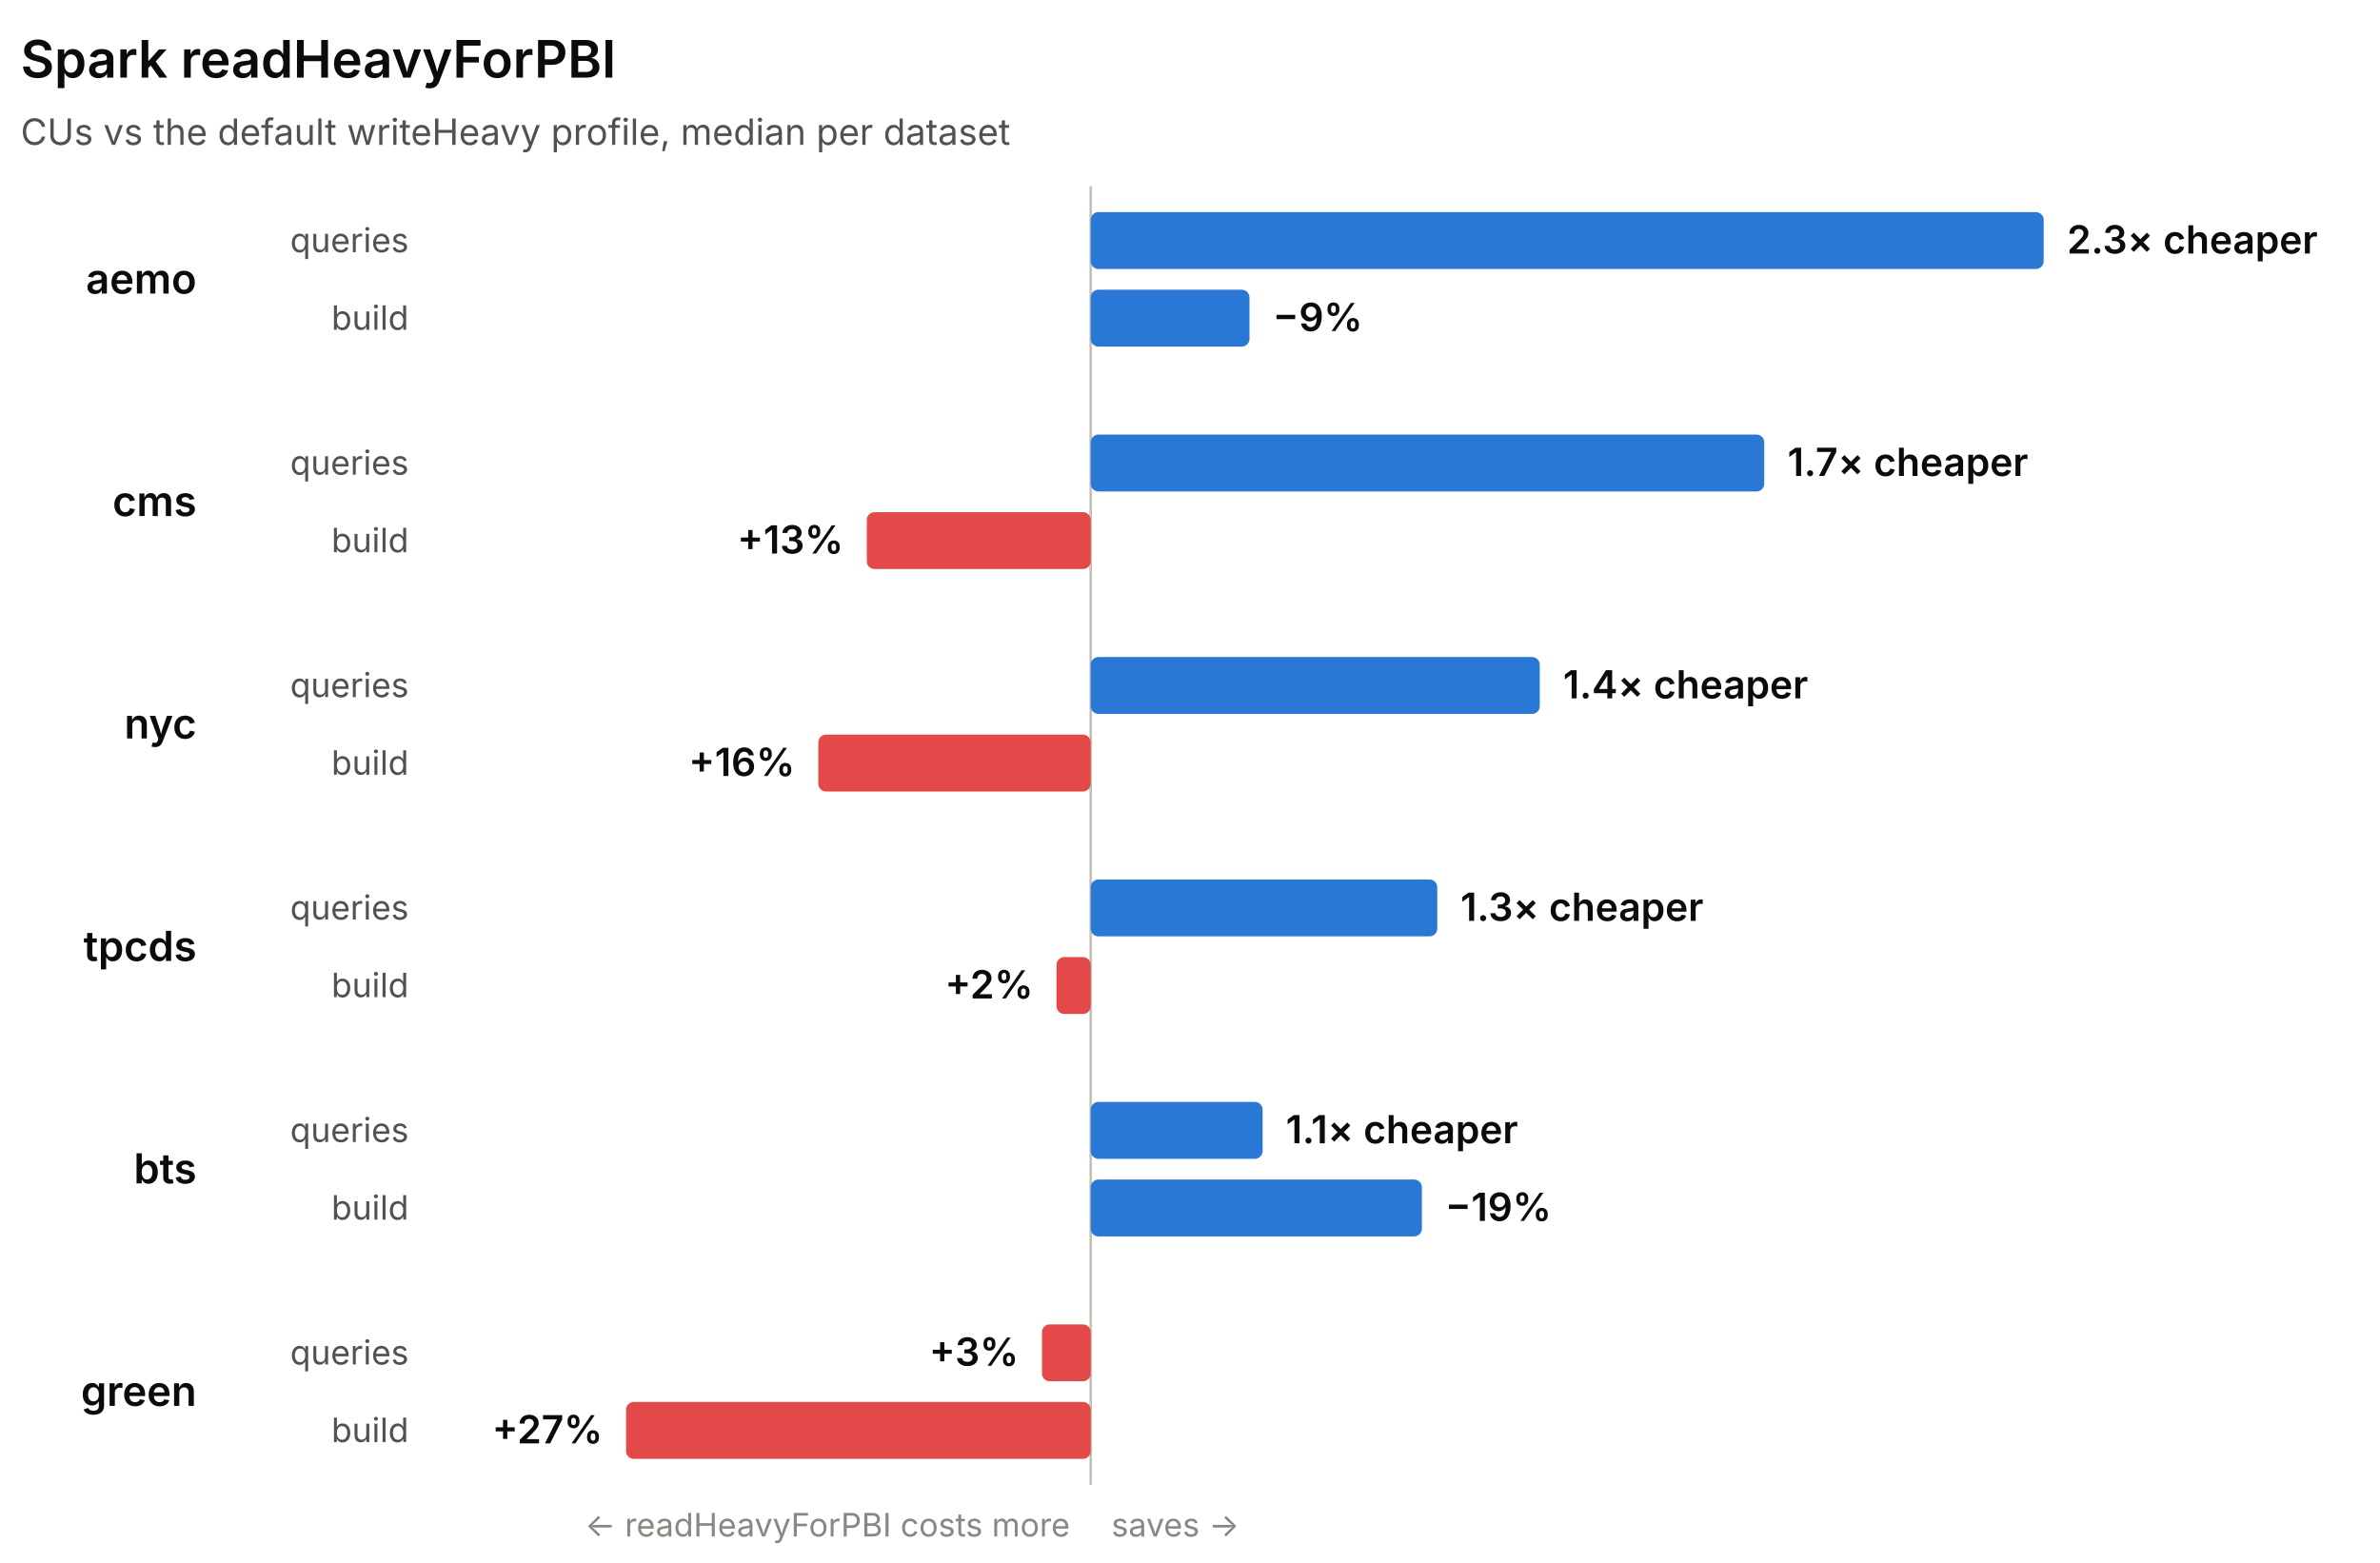
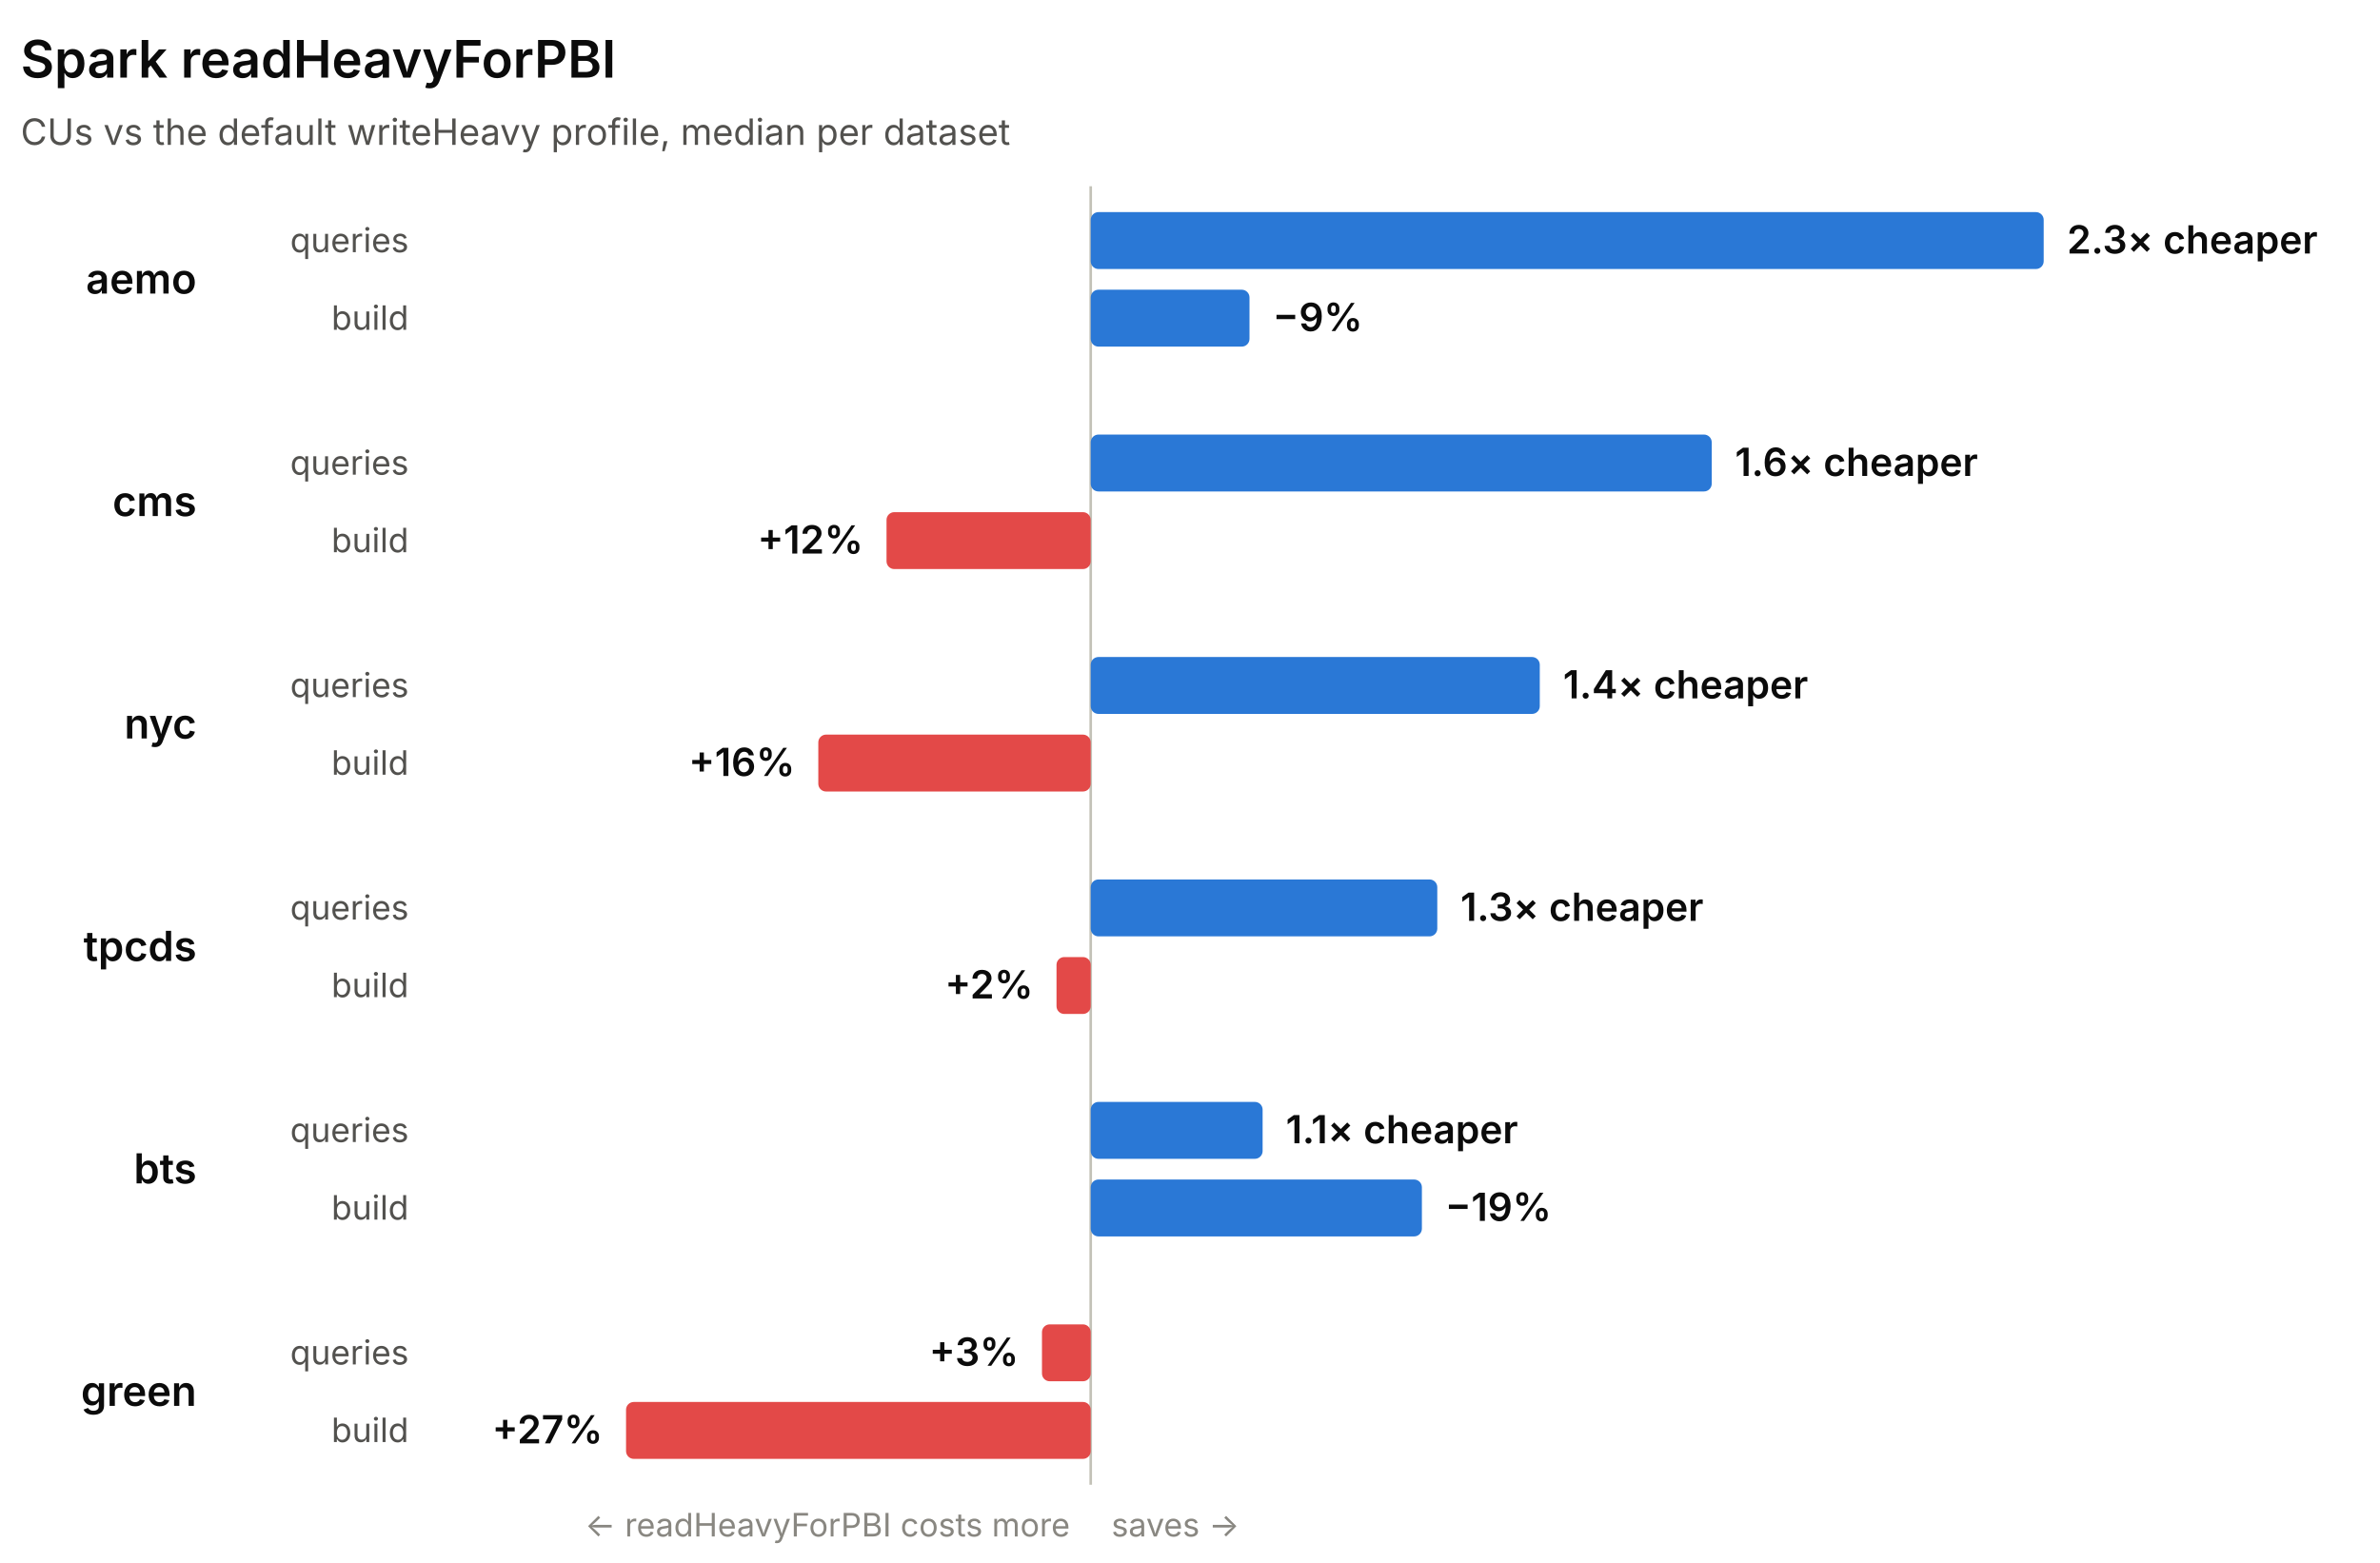
<svg xmlns="http://www.w3.org/2000/svg" width="920" height="604" viewBox="0 0 920 604" role="img" font-family="system-ui, -apple-system, 'Segoe UI', sans-serif">
  <line x1="421.62" y1="72" x2="421.62" y2="574" stroke="#c3c2b7" stroke-width="1" />
  <text x="8" y="30" fill="#0b0b0b" font-size="20" font-weight="600">Spark readHeavyForPBI</text>
  <text x="8" y="56" fill="#52514e" font-size="14">CUs vs the default writeHeavy profile, median per dataset</text>
  <text x="76" y="113.5" fill="#0b0b0b" font-size="16" font-weight="600" text-anchor="end">aemo</text>
  <text x="158" y="97.5" fill="#52514e" font-size="13" text-anchor="end">queries</text>
  <rect x="421.62" y="82" width="368.38" height="22" rx="3" fill="#2a78d6" />
  <text x="799" y="98" fill="#0b0b0b" font-size="15" font-weight="600" text-anchor="start">2.3× cheaper</text>
  <text x="158" y="127.5" fill="#52514e" font-size="13" text-anchor="end">build</text>
  <rect x="421.62" y="112" width="61.38" height="22" rx="3" fill="#2a78d6" />
  <text x="492" y="128" fill="#0b0b0b" font-size="15" font-weight="600" text-anchor="start">−9%</text>
  <text x="76" y="199.5" fill="#0b0b0b" font-size="16" font-weight="600" text-anchor="end">cms</text>
  <text x="158" y="183.5" fill="#52514e" font-size="13" text-anchor="end">queries</text>
-   <rect x="421.62" y="168" width="260.36" height="22" rx="3" fill="#2a78d6" />
-   <text x="690.98" y="184" fill="#0b0b0b" font-size="15" font-weight="600" text-anchor="start">1.7× cheaper</text>
+   <rect x="421.62" y="168" width="240.06" height="22" rx="3" fill="#2a78d6" />
+   <text x="670.68" y="184" fill="#0b0b0b" font-size="15" font-weight="600" text-anchor="start">1.6× cheaper</text>
  <text x="158" y="213.5" fill="#52514e" font-size="13" text-anchor="end">build</text>
-   <rect x="335.07" y="198" width="86.55" height="22" rx="3" fill="#e34948" />
-   <text x="326.07" y="214" fill="#0b0b0b" font-size="15" font-weight="600" text-anchor="end">+13%</text>
+   <rect x="342.69" y="198" width="78.92" height="22" rx="3" fill="#e34948" />
+   <text x="333.69" y="214" fill="#0b0b0b" font-size="15" font-weight="600" text-anchor="end">+12%</text>
  <text x="76" y="285.5" fill="#0b0b0b" font-size="16" font-weight="600" text-anchor="end">nyc</text>
  <text x="158" y="269.5" fill="#52514e" font-size="13" text-anchor="end">queries</text>
  <rect x="421.62" y="254" width="173.59" height="22" rx="3" fill="#2a78d6" />
  <text x="604.21" y="270" fill="#0b0b0b" font-size="15" font-weight="600" text-anchor="start">1.4× cheaper</text>
  <text x="158" y="299.5" fill="#52514e" font-size="13" text-anchor="end">build</text>
  <rect x="316.32" y="284" width="105.29" height="22" rx="3" fill="#e34948" />
  <text x="307.32" y="300" fill="#0b0b0b" font-size="15" font-weight="600" text-anchor="end">+16%</text>
  <text x="76" y="371.5" fill="#0b0b0b" font-size="16" font-weight="600" text-anchor="end">tpcds</text>
  <text x="158" y="355.5" fill="#52514e" font-size="13" text-anchor="end">queries</text>
  <rect x="421.62" y="340" width="133.97" height="22" rx="3" fill="#2a78d6" />
  <text x="564.58" y="356" fill="#0b0b0b" font-size="15" font-weight="600" text-anchor="start">1.3× cheaper</text>
  <text x="158" y="385.5" fill="#52514e" font-size="13" text-anchor="end">build</text>
  <rect x="408.4" y="370" width="13.22" height="22" rx="3" fill="#e34948" />
  <text x="399.4" y="386" fill="#0b0b0b" font-size="15" font-weight="600" text-anchor="end">+2%</text>
  <text x="76" y="457.5" fill="#0b0b0b" font-size="16" font-weight="600" text-anchor="end">bts</text>
  <text x="158" y="441.5" fill="#52514e" font-size="13" text-anchor="end">queries</text>
  <rect x="421.62" y="426" width="66.45" height="22" rx="3" fill="#2a78d6" />
  <text x="497.06" y="442" fill="#0b0b0b" font-size="15" font-weight="600" text-anchor="start">1.1× cheaper</text>
  <text x="158" y="471.5" fill="#52514e" font-size="13" text-anchor="end">build</text>
  <rect x="421.62" y="456" width="128.02" height="22" rx="3" fill="#2a78d6" />
  <text x="558.64" y="472" fill="#0b0b0b" font-size="15" font-weight="600" text-anchor="start">−19%</text>
  <text x="76" y="543.5" fill="#0b0b0b" font-size="16" font-weight="600" text-anchor="end">green</text>
  <text x="158" y="527.5" fill="#52514e" font-size="13" text-anchor="end">queries</text>
  <rect x="402.78" y="512" width="18.84" height="22" rx="3" fill="#e34948" />
  <text x="393.78" y="528" fill="#0b0b0b" font-size="15" font-weight="600" text-anchor="end">+3%</text>
  <text x="158" y="557.5" fill="#52514e" font-size="13" text-anchor="end">build</text>
  <rect x="242" y="542" width="179.62" height="22" rx="3" fill="#e34948" />
  <text x="233" y="558" fill="#0b0b0b" font-size="15" font-weight="600" text-anchor="end">+27%</text>
  <text x="413.62" y="594" fill="#898781" font-size="12.5" text-anchor="end">← readHeavyForPBI costs more</text>
  <text x="429.62" y="594" fill="#898781" font-size="12.5" text-anchor="start">saves →</text>
</svg>
